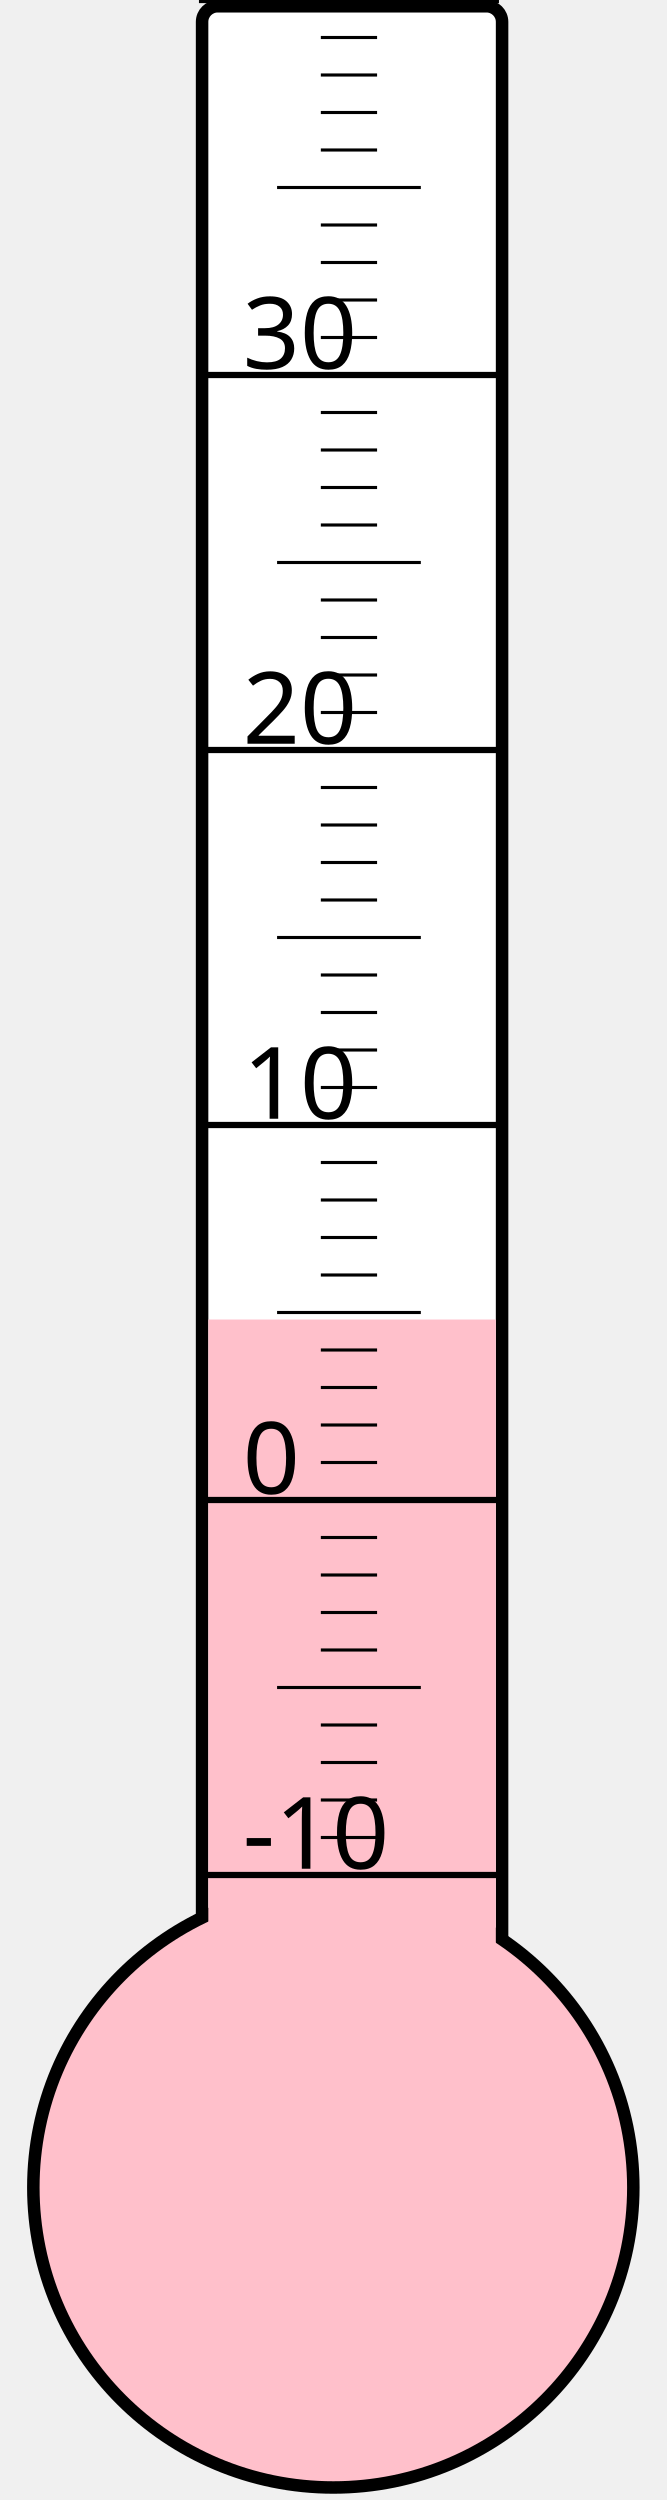
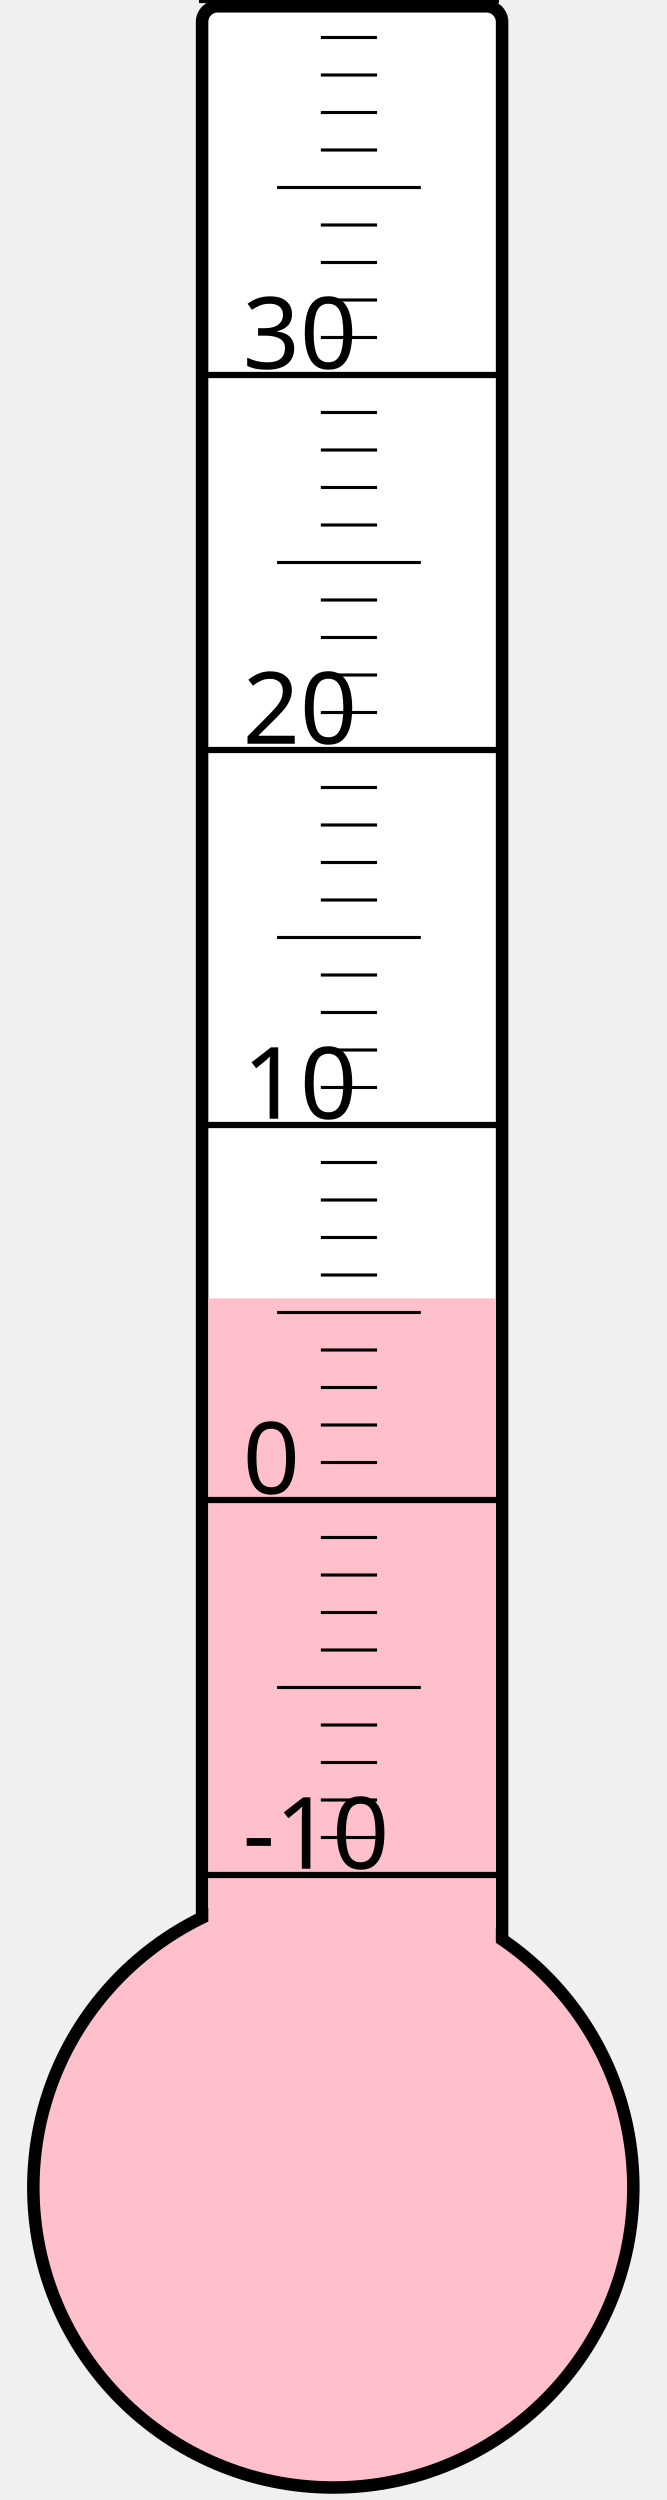
<svg xmlns="http://www.w3.org/2000/svg" width="40px" height="150px" viewBox="0 0 200 800">
  <rect width="200" height="800" x="0" y="0" style="fill: #ffffeb; fill-opacity: 0;" />
  <rect width="96" height="680" x="58" y="2" rx="5" ry="5" style="fill: white; fill-opacity: 1; stroke: black; stroke-width: 4;" />
  <circle cx="100" cy="700" r="96" style="fill: pink; stroke: black; stroke-width: 4;" />
-   <rect width="92" height="277.75" x="60" y="422.25" style="fill: pink; fill-opacity: 1; stroke-width: 0;" />
+   <rect width="92" height="284.5" x="60" y="415.5" style="fill: pink; fill-opacity: 1; stroke-width: 0;" />
  <text x="71" y="598" style="font-family: sans-serif; font-size: 24pt;">-10</text>
  <text x="71" y="478" style="font-family: sans-serif; font-size: 24pt;">0</text>
  <text x="71" y="358" style="font-family: sans-serif; font-size: 24pt;">10</text>
  <text x="71" y="238" style="font-family: sans-serif; font-size: 24pt;">20</text>
  <text x="71" y="118" style="font-family: sans-serif; font-size: 24pt;">30</text>
  <g style="stroke: black;">
    <line x1="57" y1="600" x2="153" y2="600" style="stroke-width: 2;" />
    <line x1="96" y1="588" x2="114" y2="588" style="stroke-width: 1;" />
    <line x1="96" y1="576" x2="114" y2="576" style="stroke-width: 1;" />
    <line x1="96" y1="564" x2="114" y2="564" style="stroke-width: 1;" />
    <line x1="96" y1="552" x2="114" y2="552" style="stroke-width: 1;" />
    <line x1="82" y1="540" x2="128" y2="540" style="stroke-width: 1;" />
    <line x1="96" y1="528" x2="114" y2="528" style="stroke-width: 1;" />
    <line x1="96" y1="516" x2="114" y2="516" style="stroke-width: 1;" />
    <line x1="96" y1="504" x2="114" y2="504" style="stroke-width: 1;" />
    <line x1="96" y1="492" x2="114" y2="492" style="stroke-width: 1;" />
    <line x1="57" y1="480" x2="153" y2="480" style="stroke-width: 2;" />
    <line x1="96" y1="468" x2="114" y2="468" style="stroke-width: 1;" />
    <line x1="96" y1="456" x2="114" y2="456" style="stroke-width: 1;" />
    <line x1="96" y1="444" x2="114" y2="444" style="stroke-width: 1;" />
    <line x1="96" y1="432" x2="114" y2="432" style="stroke-width: 1;" />
    <line x1="82" y1="420" x2="128" y2="420" style="stroke-width: 1;" />
    <line x1="96" y1="408" x2="114" y2="408" style="stroke-width: 1;" />
    <line x1="96" y1="396" x2="114" y2="396" style="stroke-width: 1;" />
    <line x1="96" y1="384" x2="114" y2="384" style="stroke-width: 1;" />
    <line x1="96" y1="372" x2="114" y2="372" style="stroke-width: 1;" />
    <line x1="57" y1="360" x2="153" y2="360" style="stroke-width: 2;" />
    <line x1="96" y1="348" x2="114" y2="348" style="stroke-width: 1;" />
    <line x1="96" y1="336" x2="114" y2="336" style="stroke-width: 1;" />
    <line x1="96" y1="324" x2="114" y2="324" style="stroke-width: 1;" />
    <line x1="96" y1="312" x2="114" y2="312" style="stroke-width: 1;" />
    <line x1="82" y1="300" x2="128" y2="300" style="stroke-width: 1;" />
    <line x1="96" y1="288" x2="114" y2="288" style="stroke-width: 1;" />
    <line x1="96" y1="276" x2="114" y2="276" style="stroke-width: 1;" />
    <line x1="96" y1="264" x2="114" y2="264" style="stroke-width: 1;" />
    <line x1="96" y1="252" x2="114" y2="252" style="stroke-width: 1;" />
    <line x1="57" y1="240" x2="153" y2="240" style="stroke-width: 2;" />
    <line x1="96" y1="228" x2="114" y2="228" style="stroke-width: 1;" />
    <line x1="96" y1="216" x2="114" y2="216" style="stroke-width: 1;" />
    <line x1="96" y1="204" x2="114" y2="204" style="stroke-width: 1;" />
    <line x1="96" y1="192" x2="114" y2="192" style="stroke-width: 1;" />
    <line x1="82" y1="180" x2="128" y2="180" style="stroke-width: 1;" />
    <line x1="96" y1="168" x2="114" y2="168" style="stroke-width: 1;" />
    <line x1="96" y1="156" x2="114" y2="156" style="stroke-width: 1;" />
    <line x1="96" y1="144" x2="114" y2="144" style="stroke-width: 1;" />
    <line x1="96" y1="132" x2="114" y2="132" style="stroke-width: 1;" />
    <line x1="57" y1="120" x2="153" y2="120" style="stroke-width: 2;" />
    <line x1="96" y1="108" x2="114" y2="108" style="stroke-width: 1;" />
    <line x1="96" y1="96" x2="114" y2="96" style="stroke-width: 1;" />
    <line x1="96" y1="84" x2="114" y2="84" style="stroke-width: 1;" />
    <line x1="96" y1="72" x2="114" y2="72" style="stroke-width: 1;" />
    <line x1="82" y1="60" x2="128" y2="60" style="stroke-width: 1;" />
    <line x1="96" y1="48" x2="114" y2="48" style="stroke-width: 1;" />
    <line x1="96" y1="36" x2="114" y2="36" style="stroke-width: 1;" />
    <line x1="96" y1="24" x2="114" y2="24" style="stroke-width: 1;" />
    <line x1="96" y1="12" x2="114" y2="12" style="stroke-width: 1;" />
    <line x1="57" y1="0" x2="153" y2="0" style="stroke-width: 2;" />
  </g>
</svg>
